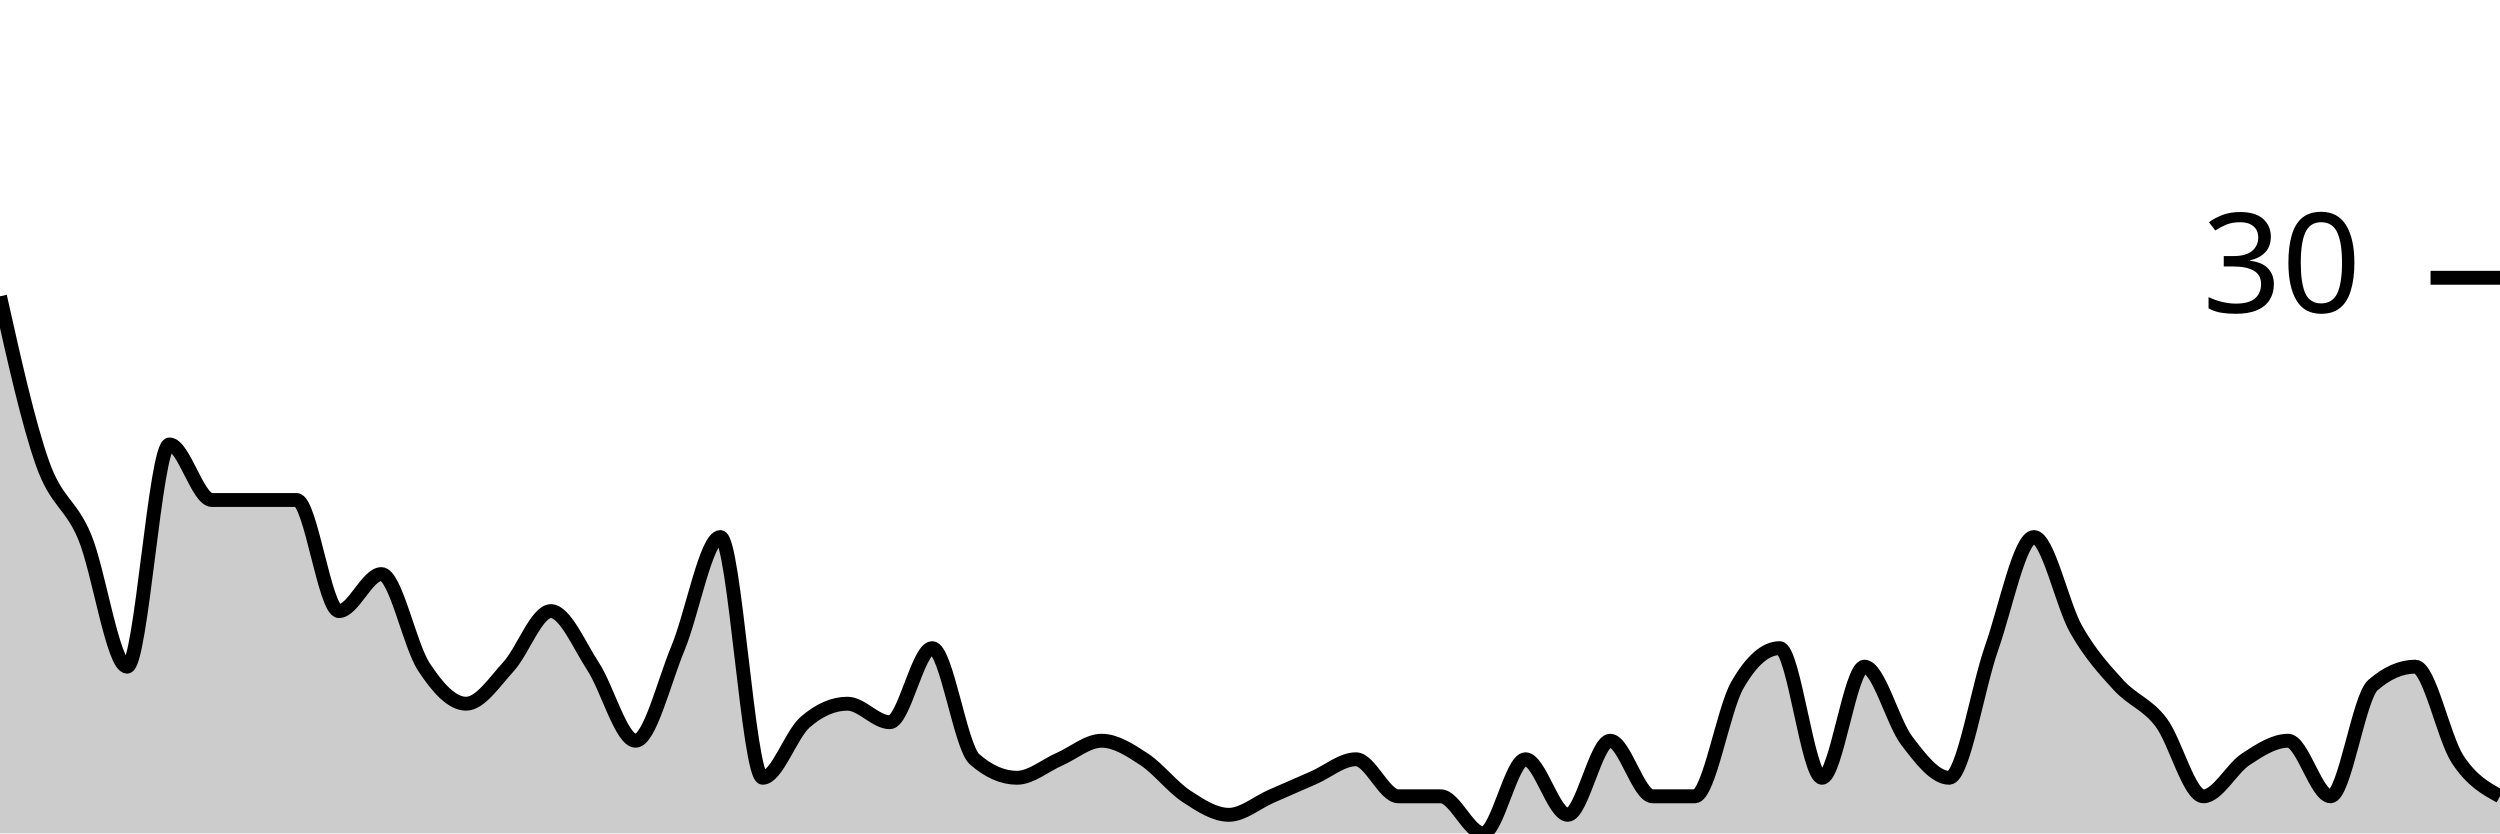
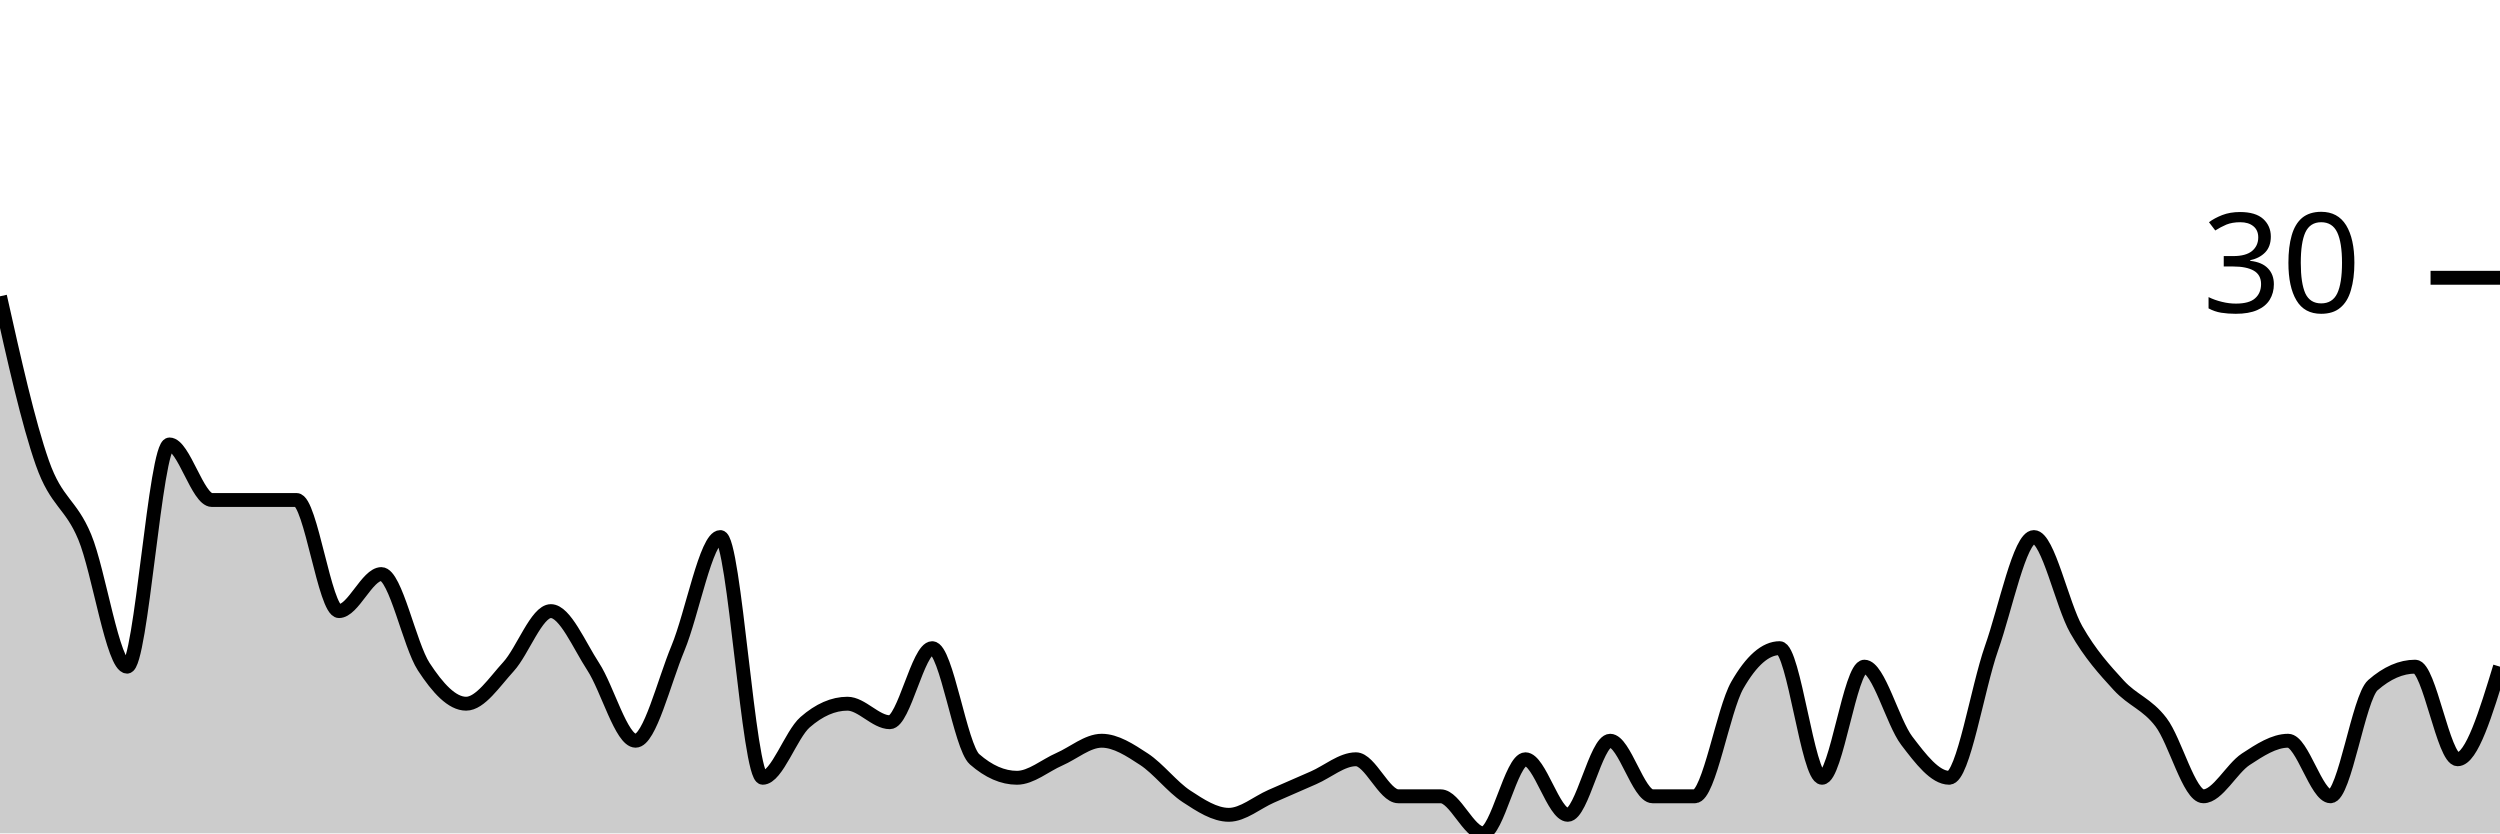
<svg xmlns="http://www.w3.org/2000/svg" viewBox="0 0 180 60">
  <g transform="translate(0,20)">
-     <path class="area" fill="rgba(0, 0, 0, 0.2)" d="M0,1.333C1.017,5.889,2.034,10.444,3.051,13.333C4.068,16.222,5.085,16.222,6.102,18.667C7.119,21.111,8.136,28,9.153,28C10.169,28,11.186,12,12.203,12C13.22,12,14.237,16,15.254,16C16.271,16,17.288,16,18.305,16C19.322,16,20.339,16,21.356,16C22.373,16,23.39,24,24.407,24C25.424,24,26.441,21.333,27.458,21.333C28.475,21.333,29.492,26.444,30.508,28C31.525,29.556,32.542,30.667,33.559,30.667C34.576,30.667,35.593,29.111,36.61,28C37.627,26.889,38.644,24,39.661,24C40.678,24,41.695,26.444,42.712,28C43.729,29.556,44.746,33.333,45.763,33.333C46.78,33.333,47.797,29.111,48.814,26.667C49.831,24.222,50.847,18.667,51.864,18.667C52.881,18.667,53.898,36,54.915,36C55.932,36,56.949,32.889,57.966,32C58.983,31.111,60,30.667,61.017,30.667C62.034,30.667,63.051,32,64.068,32C65.085,32,66.102,26.667,67.119,26.667C68.136,26.667,69.153,33.778,70.169,34.667C71.186,35.556,72.203,36,73.22,36C74.237,36,75.254,35.111,76.271,34.667C77.288,34.222,78.305,33.333,79.322,33.333C80.339,33.333,81.356,34,82.373,34.667C83.39,35.333,84.407,36.667,85.424,37.333C86.441,38,87.458,38.667,88.475,38.667C89.492,38.667,90.508,37.778,91.525,37.333C92.542,36.889,93.559,36.444,94.576,36C95.593,35.556,96.61,34.667,97.627,34.667C98.644,34.667,99.661,37.333,100.678,37.333C101.695,37.333,102.712,37.333,103.729,37.333C104.746,37.333,105.763,40,106.78,40C107.797,40,108.814,34.667,109.831,34.667C110.847,34.667,111.864,38.667,112.881,38.667C113.898,38.667,114.915,33.333,115.932,33.333C116.949,33.333,117.966,37.333,118.983,37.333C120,37.333,121.017,37.333,122.034,37.333C123.051,37.333,124.068,31.111,125.085,29.333C126.102,27.556,127.119,26.667,128.136,26.667C129.153,26.667,130.169,36,131.186,36C132.203,36,133.22,28,134.237,28C135.254,28,136.271,32,137.288,33.333C138.305,34.667,139.322,36,140.339,36C141.356,36,142.373,29.556,143.39,26.667C144.407,23.778,145.424,18.667,146.441,18.667C147.458,18.667,148.475,23.556,149.492,25.333C150.508,27.111,151.525,28.222,152.542,29.333C153.559,30.444,154.576,30.667,155.593,32C156.61,33.333,157.627,37.333,158.644,37.333C159.661,37.333,160.678,35.333,161.695,34.667C162.712,34,163.729,33.333,164.746,33.333C165.763,33.333,166.78,37.333,167.797,37.333C168.814,37.333,169.831,30.222,170.847,29.333C171.864,28.444,172.881,28,173.898,28C174.915,28,175.932,33.111,176.949,34.667C177.966,36.222,178.983,36.778,180,37.333L180,40C178.983,40,177.966,40,176.949,40C175.932,40,174.915,40,173.898,40C172.881,40,171.864,40,170.847,40C169.831,40,168.814,40,167.797,40C166.78,40,165.763,40,164.746,40C163.729,40,162.712,40,161.695,40C160.678,40,159.661,40,158.644,40C157.627,40,156.61,40,155.593,40C154.576,40,153.559,40,152.542,40C151.525,40,150.508,40,149.492,40C148.475,40,147.458,40,146.441,40C145.424,40,144.407,40,143.39,40C142.373,40,141.356,40,140.339,40C139.322,40,138.305,40,137.288,40C136.271,40,135.254,40,134.237,40C133.22,40,132.203,40,131.186,40C130.169,40,129.153,40,128.136,40C127.119,40,126.102,40,125.085,40C124.068,40,123.051,40,122.034,40C121.017,40,120,40,118.983,40C117.966,40,116.949,40,115.932,40C114.915,40,113.898,40,112.881,40C111.864,40,110.847,40,109.831,40C108.814,40,107.797,40,106.78,40C105.763,40,104.746,40,103.729,40C102.712,40,101.695,40,100.678,40C99.661,40,98.644,40,97.627,40C96.61,40,95.593,40,94.576,40C93.559,40,92.542,40,91.525,40C90.508,40,89.492,40,88.475,40C87.458,40,86.441,40,85.424,40C84.407,40,83.39,40,82.373,40C81.356,40,80.339,40,79.322,40C78.305,40,77.288,40,76.271,40C75.254,40,74.237,40,73.22,40C72.203,40,71.186,40,70.169,40C69.153,40,68.136,40,67.119,40C66.102,40,65.085,40,64.068,40C63.051,40,62.034,40,61.017,40C60,40,58.983,40,57.966,40C56.949,40,55.932,40,54.915,40C53.898,40,52.881,40,51.864,40C50.847,40,49.831,40,48.814,40C47.797,40,46.78,40,45.763,40C44.746,40,43.729,40,42.712,40C41.695,40,40.678,40,39.661,40C38.644,40,37.627,40,36.61,40C35.593,40,34.576,40,33.559,40C32.542,40,31.525,40,30.508,40C29.492,40,28.475,40,27.458,40C26.441,40,25.424,40,24.407,40C23.39,40,22.373,40,21.356,40C20.339,40,19.322,40,18.305,40C17.288,40,16.271,40,15.254,40C14.237,40,13.22,40,12.203,40C11.186,40,10.169,40,9.153,40C8.136,40,7.119,40,6.102,40C5.085,40,4.068,40,3.051,40C2.034,40,1.017,40,0,40Z" />
-     <path class="line" stroke="black" fill="none" d="M0,1.333C1.017,5.889,2.034,10.444,3.051,13.333C4.068,16.222,5.085,16.222,6.102,18.667C7.119,21.111,8.136,28,9.153,28C10.169,28,11.186,12,12.203,12C13.22,12,14.237,16,15.254,16C16.271,16,17.288,16,18.305,16C19.322,16,20.339,16,21.356,16C22.373,16,23.39,24,24.407,24C25.424,24,26.441,21.333,27.458,21.333C28.475,21.333,29.492,26.444,30.508,28C31.525,29.556,32.542,30.667,33.559,30.667C34.576,30.667,35.593,29.111,36.61,28C37.627,26.889,38.644,24,39.661,24C40.678,24,41.695,26.444,42.712,28C43.729,29.556,44.746,33.333,45.763,33.333C46.78,33.333,47.797,29.111,48.814,26.667C49.831,24.222,50.847,18.667,51.864,18.667C52.881,18.667,53.898,36,54.915,36C55.932,36,56.949,32.889,57.966,32C58.983,31.111,60,30.667,61.017,30.667C62.034,30.667,63.051,32,64.068,32C65.085,32,66.102,26.667,67.119,26.667C68.136,26.667,69.153,33.778,70.169,34.667C71.186,35.556,72.203,36,73.22,36C74.237,36,75.254,35.111,76.271,34.667C77.288,34.222,78.305,33.333,79.322,33.333C80.339,33.333,81.356,34,82.373,34.667C83.39,35.333,84.407,36.667,85.424,37.333C86.441,38,87.458,38.667,88.475,38.667C89.492,38.667,90.508,37.778,91.525,37.333C92.542,36.889,93.559,36.444,94.576,36C95.593,35.556,96.61,34.667,97.627,34.667C98.644,34.667,99.661,37.333,100.678,37.333C101.695,37.333,102.712,37.333,103.729,37.333C104.746,37.333,105.763,40,106.78,40C107.797,40,108.814,34.667,109.831,34.667C110.847,34.667,111.864,38.667,112.881,38.667C113.898,38.667,114.915,33.333,115.932,33.333C116.949,33.333,117.966,37.333,118.983,37.333C120,37.333,121.017,37.333,122.034,37.333C123.051,37.333,124.068,31.111,125.085,29.333C126.102,27.556,127.119,26.667,128.136,26.667C129.153,26.667,130.169,36,131.186,36C132.203,36,133.22,28,134.237,28C135.254,28,136.271,32,137.288,33.333C138.305,34.667,139.322,36,140.339,36C141.356,36,142.373,29.556,143.39,26.667C144.407,23.778,145.424,18.667,146.441,18.667C147.458,18.667,148.475,23.556,149.492,25.333C150.508,27.111,151.525,28.222,152.542,29.333C153.559,30.444,154.576,30.667,155.593,32C156.61,33.333,157.627,37.333,158.644,37.333C159.661,37.333,160.678,35.333,161.695,34.667C162.712,34,163.729,33.333,164.746,33.333C165.763,33.333,166.78,37.333,167.797,37.333C168.814,37.333,169.831,30.222,170.847,29.333C171.864,28.444,172.881,28,173.898,28C174.915,28,175.932,33.111,176.949,34.667C177.966,36.222,178.983,36.778,180,37.333" />
+     <path class="area" fill="rgba(0, 0, 0, 0.2)" d="M0,1.333C1.017,5.889,2.034,10.444,3.051,13.333C4.068,16.222,5.085,16.222,6.102,18.667C7.119,21.111,8.136,28,9.153,28C10.169,28,11.186,12,12.203,12C13.22,12,14.237,16,15.254,16C16.271,16,17.288,16,18.305,16C19.322,16,20.339,16,21.356,16C22.373,16,23.39,24,24.407,24C25.424,24,26.441,21.333,27.458,21.333C28.475,21.333,29.492,26.444,30.508,28C31.525,29.556,32.542,30.667,33.559,30.667C34.576,30.667,35.593,29.111,36.61,28C37.627,26.889,38.644,24,39.661,24C40.678,24,41.695,26.444,42.712,28C43.729,29.556,44.746,33.333,45.763,33.333C46.78,33.333,47.797,29.111,48.814,26.667C49.831,24.222,50.847,18.667,51.864,18.667C52.881,18.667,53.898,36,54.915,36C55.932,36,56.949,32.889,57.966,32C58.983,31.111,60,30.667,61.017,30.667C62.034,30.667,63.051,32,64.068,32C65.085,32,66.102,26.667,67.119,26.667C68.136,26.667,69.153,33.778,70.169,34.667C71.186,35.556,72.203,36,73.22,36C74.237,36,75.254,35.111,76.271,34.667C77.288,34.222,78.305,33.333,79.322,33.333C80.339,33.333,81.356,34,82.373,34.667C83.39,35.333,84.407,36.667,85.424,37.333C86.441,38,87.458,38.667,88.475,38.667C89.492,38.667,90.508,37.778,91.525,37.333C92.542,36.889,93.559,36.444,94.576,36C95.593,35.556,96.61,34.667,97.627,34.667C98.644,34.667,99.661,37.333,100.678,37.333C101.695,37.333,102.712,37.333,103.729,37.333C104.746,37.333,105.763,40,106.78,40C107.797,40,108.814,34.667,109.831,34.667C110.847,34.667,111.864,38.667,112.881,38.667C113.898,38.667,114.915,33.333,115.932,33.333C116.949,33.333,117.966,37.333,118.983,37.333C120,37.333,121.017,37.333,122.034,37.333C123.051,37.333,124.068,31.111,125.085,29.333C126.102,27.556,127.119,26.667,128.136,26.667C129.153,26.667,130.169,36,131.186,36C132.203,36,133.22,28,134.237,28C135.254,28,136.271,32,137.288,33.333C138.305,34.667,139.322,36,140.339,36C141.356,36,142.373,29.556,143.39,26.667C144.407,23.778,145.424,18.667,146.441,18.667C147.458,18.667,148.475,23.556,149.492,25.333C150.508,27.111,151.525,28.222,152.542,29.333C153.559,30.444,154.576,30.667,155.593,32C156.61,33.333,157.627,37.333,158.644,37.333C159.661,37.333,160.678,35.333,161.695,34.667C162.712,34,163.729,33.333,164.746,33.333C165.763,33.333,166.78,37.333,167.797,37.333C168.814,37.333,169.831,30.222,170.847,29.333C171.864,28.444,172.881,28,173.898,28C174.915,28,175.932,34.667,176.949,34.667C177.966,34.667,178.983,31.333,180,28L180,40C178.983,40,177.966,40,176.949,40C175.932,40,174.915,40,173.898,40C172.881,40,171.864,40,170.847,40C169.831,40,168.814,40,167.797,40C166.78,40,165.763,40,164.746,40C163.729,40,162.712,40,161.695,40C160.678,40,159.661,40,158.644,40C157.627,40,156.61,40,155.593,40C154.576,40,153.559,40,152.542,40C151.525,40,150.508,40,149.492,40C148.475,40,147.458,40,146.441,40C145.424,40,144.407,40,143.39,40C142.373,40,141.356,40,140.339,40C139.322,40,138.305,40,137.288,40C136.271,40,135.254,40,134.237,40C133.22,40,132.203,40,131.186,40C130.169,40,129.153,40,128.136,40C127.119,40,126.102,40,125.085,40C124.068,40,123.051,40,122.034,40C121.017,40,120,40,118.983,40C117.966,40,116.949,40,115.932,40C114.915,40,113.898,40,112.881,40C111.864,40,110.847,40,109.831,40C108.814,40,107.797,40,106.78,40C105.763,40,104.746,40,103.729,40C102.712,40,101.695,40,100.678,40C99.661,40,98.644,40,97.627,40C96.61,40,95.593,40,94.576,40C93.559,40,92.542,40,91.525,40C90.508,40,89.492,40,88.475,40C87.458,40,86.441,40,85.424,40C84.407,40,83.39,40,82.373,40C81.356,40,80.339,40,79.322,40C78.305,40,77.288,40,76.271,40C75.254,40,74.237,40,73.22,40C72.203,40,71.186,40,70.169,40C69.153,40,68.136,40,67.119,40C66.102,40,65.085,40,64.068,40C63.051,40,62.034,40,61.017,40C60,40,58.983,40,57.966,40C56.949,40,55.932,40,54.915,40C53.898,40,52.881,40,51.864,40C50.847,40,49.831,40,48.814,40C47.797,40,46.78,40,45.763,40C44.746,40,43.729,40,42.712,40C41.695,40,40.678,40,39.661,40C38.644,40,37.627,40,36.61,40C35.593,40,34.576,40,33.559,40C32.542,40,31.525,40,30.508,40C29.492,40,28.475,40,27.458,40C26.441,40,25.424,40,24.407,40C23.39,40,22.373,40,21.356,40C20.339,40,19.322,40,18.305,40C17.288,40,16.271,40,15.254,40C14.237,40,13.22,40,12.203,40C11.186,40,10.169,40,9.153,40C8.136,40,7.119,40,6.102,40C5.085,40,4.068,40,3.051,40C2.034,40,1.017,40,0,40Z" />
+     <path class="line" stroke="black" fill="none" d="M0,1.333C1.017,5.889,2.034,10.444,3.051,13.333C4.068,16.222,5.085,16.222,6.102,18.667C7.119,21.111,8.136,28,9.153,28C10.169,28,11.186,12,12.203,12C13.22,12,14.237,16,15.254,16C16.271,16,17.288,16,18.305,16C19.322,16,20.339,16,21.356,16C22.373,16,23.39,24,24.407,24C25.424,24,26.441,21.333,27.458,21.333C28.475,21.333,29.492,26.444,30.508,28C31.525,29.556,32.542,30.667,33.559,30.667C34.576,30.667,35.593,29.111,36.61,28C37.627,26.889,38.644,24,39.661,24C40.678,24,41.695,26.444,42.712,28C43.729,29.556,44.746,33.333,45.763,33.333C46.78,33.333,47.797,29.111,48.814,26.667C49.831,24.222,50.847,18.667,51.864,18.667C52.881,18.667,53.898,36,54.915,36C55.932,36,56.949,32.889,57.966,32C58.983,31.111,60,30.667,61.017,30.667C62.034,30.667,63.051,32,64.068,32C65.085,32,66.102,26.667,67.119,26.667C68.136,26.667,69.153,33.778,70.169,34.667C71.186,35.556,72.203,36,73.22,36C74.237,36,75.254,35.111,76.271,34.667C77.288,34.222,78.305,33.333,79.322,33.333C80.339,33.333,81.356,34,82.373,34.667C83.39,35.333,84.407,36.667,85.424,37.333C86.441,38,87.458,38.667,88.475,38.667C89.492,38.667,90.508,37.778,91.525,37.333C92.542,36.889,93.559,36.444,94.576,36C95.593,35.556,96.61,34.667,97.627,34.667C98.644,34.667,99.661,37.333,100.678,37.333C101.695,37.333,102.712,37.333,103.729,37.333C104.746,37.333,105.763,40,106.78,40C107.797,40,108.814,34.667,109.831,34.667C110.847,34.667,111.864,38.667,112.881,38.667C113.898,38.667,114.915,33.333,115.932,33.333C116.949,33.333,117.966,37.333,118.983,37.333C120,37.333,121.017,37.333,122.034,37.333C123.051,37.333,124.068,31.111,125.085,29.333C126.102,27.556,127.119,26.667,128.136,26.667C129.153,26.667,130.169,36,131.186,36C132.203,36,133.22,28,134.237,28C135.254,28,136.271,32,137.288,33.333C138.305,34.667,139.322,36,140.339,36C141.356,36,142.373,29.556,143.39,26.667C144.407,23.778,145.424,18.667,146.441,18.667C147.458,18.667,148.475,23.556,149.492,25.333C150.508,27.111,151.525,28.222,152.542,29.333C153.559,30.444,154.576,30.667,155.593,32C156.61,33.333,157.627,37.333,158.644,37.333C159.661,37.333,160.678,35.333,161.695,34.667C162.712,34,163.729,33.333,164.746,33.333C165.763,33.333,166.78,37.333,167.797,37.333C168.814,37.333,169.831,30.222,170.847,29.333C171.864,28.444,172.881,28,173.898,28C174.915,28,175.932,34.667,176.949,34.667C177.966,34.667,178.983,31.333,180,28" />
    <path class="axis-ceiling" stroke-width="1" stroke="black" fill="none" d="M175,0L180,0" />
    <text class="axis-ceiling-label" font-family="sans-serif" text-anchor="end" font-size="10px" x="170" y="2.5">30</text>
  </g>
</svg>
